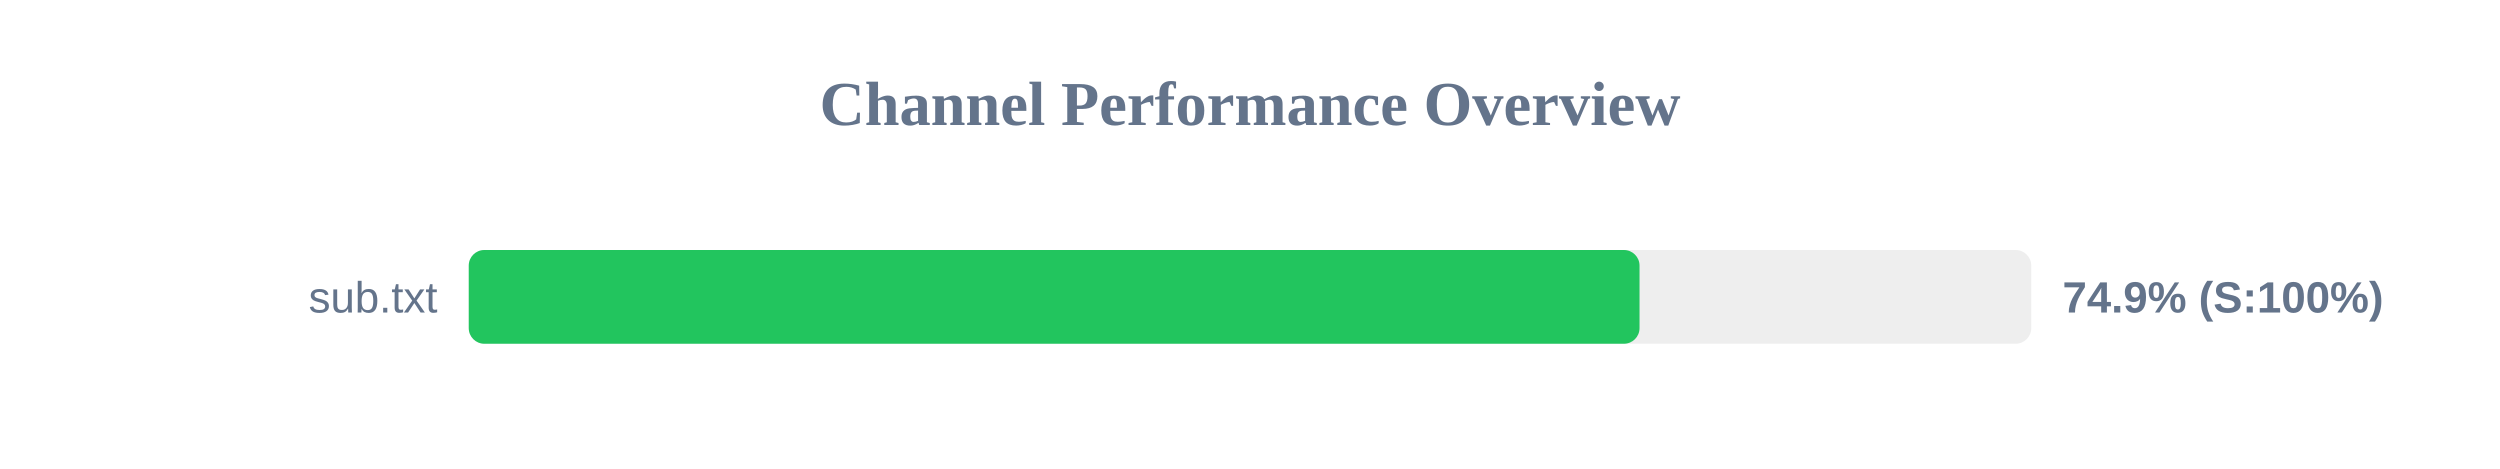
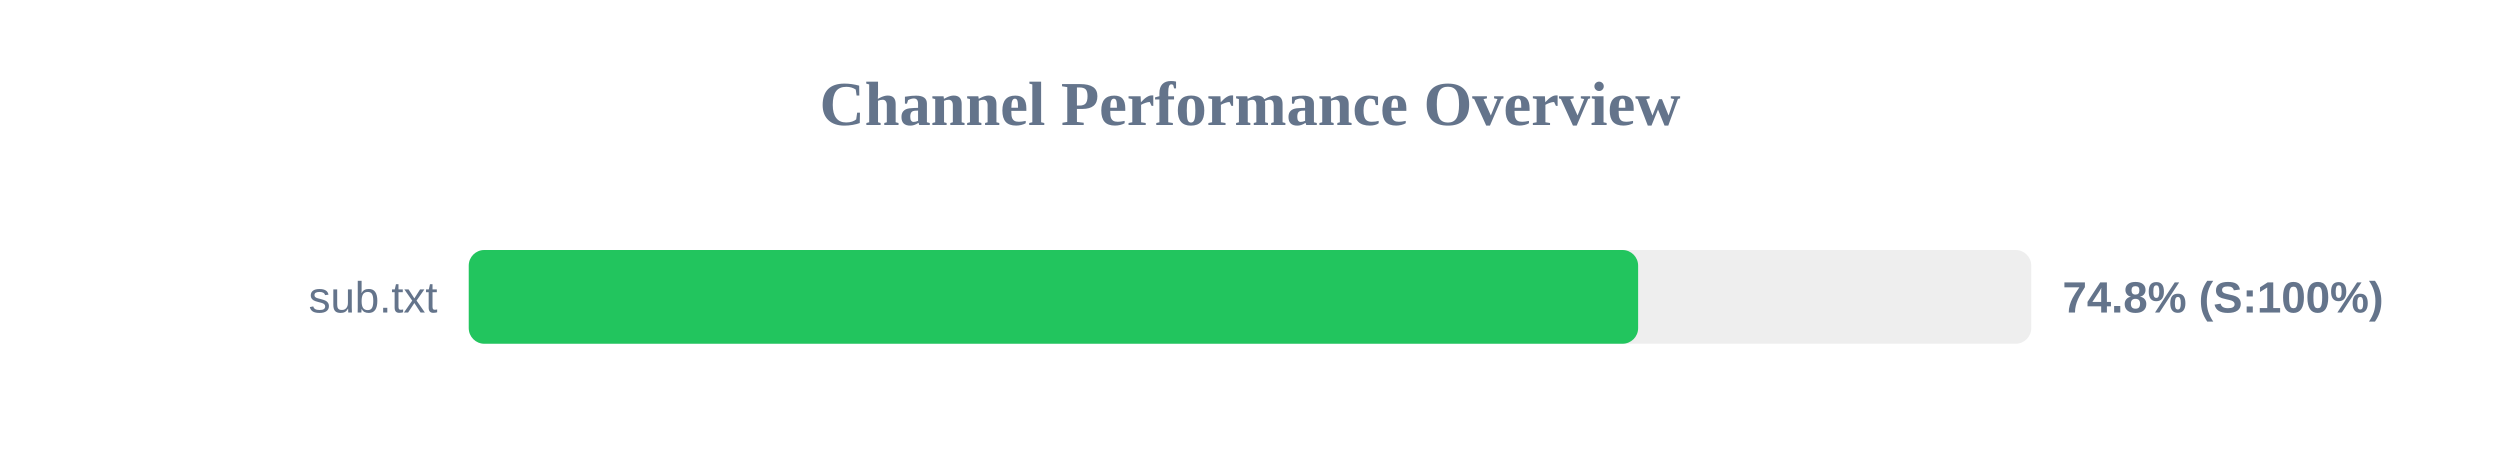
<svg xmlns="http://www.w3.org/2000/svg" width="800" height="150" version="1.1">
  <style>
        .row { font: 14px Arial; fill: #64748b; }
        .score { font: bold 14px Arial; fill: #64748b; }
    </style>
  <text x="400" y="40" text-anchor="middle" font-size="20px" font-weight="bold" fill="#64748b">Channel Performance Overview</text>
  <rect x="150" y="80" width="500" height="30" fill="#eee" rx="5" />
-   <rect x="150" y="80" width="374.65" height="30" fill="#22c55e" rx="5" />
+   <rect x="150" y="80" width="374.2" height="30" fill="#22c55e" rx="5" />
  <text x="140" y="100" text-anchor="end" class="row">sub.txt</text>
-   <text x="660" y="100" text-anchor="start" class="score">74.9% (S:100%)</text>
+   <text x="660" y="100" text-anchor="start" class="score">74.8% (S:100%)</text>
</svg>
